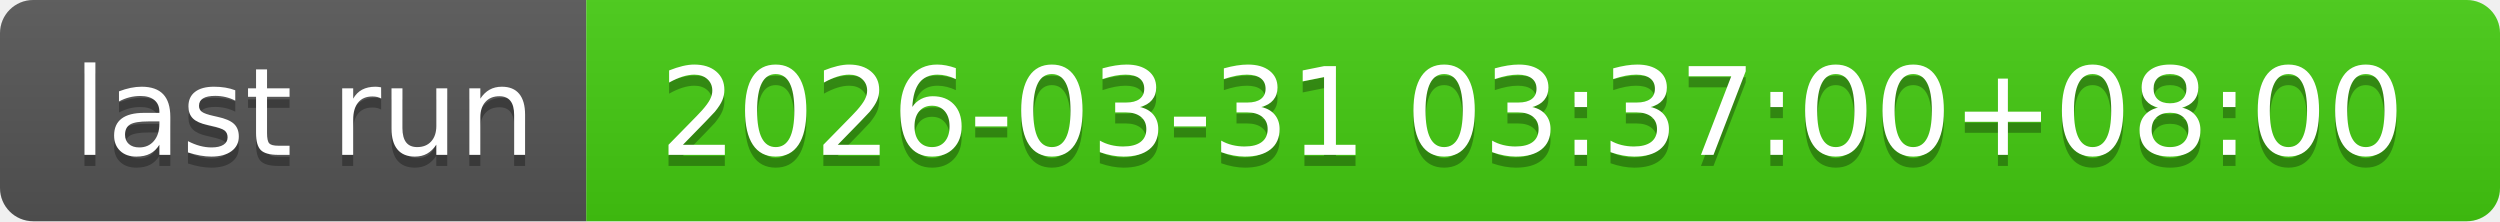
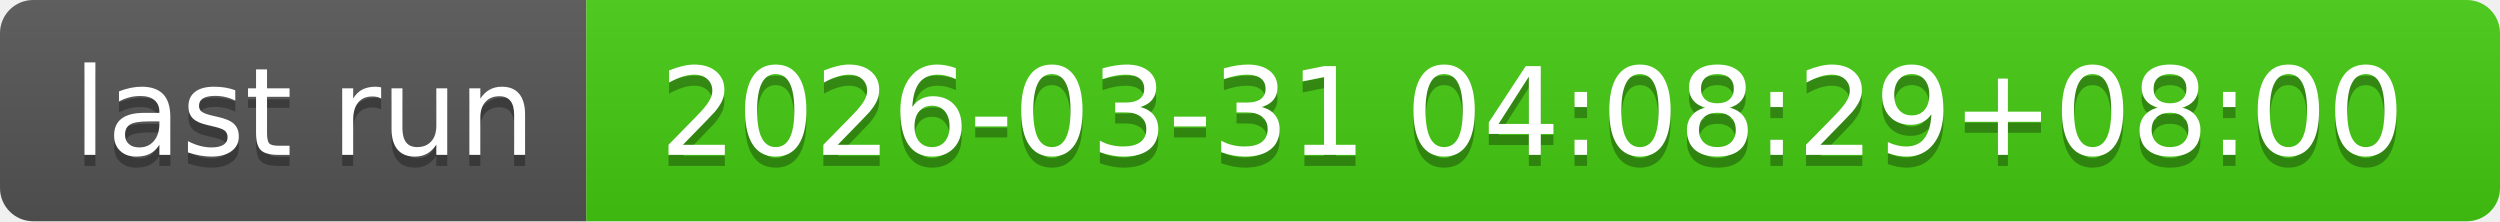
- <svg xmlns="http://www.w3.org/2000/svg" width="226" height="20" role="img" aria-label="last run: 2026-03-31 03:37:00+08:00">
+ <svg xmlns="http://www.w3.org/2000/svg" width="226" height="20" role="img" aria-label="last run: 2026-03-31 04:08:29+08:00">
  <linearGradient id="s" x2="0" y2="100%">
    <stop offset="0" stop-color="#bbb" stop-opacity=".1" />
    <stop offset="1" stop-opacity=".1" />
  </linearGradient>
  <clipPath id="r">
    <rect width="226" height="20" rx="3" fill="#fff" />
  </clipPath>
  <g clip-path="url(#r)">
    <rect width="53" height="20" fill="#555" />
    <rect x="53" width="173" height="20" fill="#4c1" />
    <rect width="226" height="20" fill="url(#s)" />
  </g>
  <g fill="#fff" text-anchor="middle" font-family="Verdana,Geneva,DejaVu Sans,sans-serif" text-rendering="geometricPrecision" font-size="110">
    <text aria-hidden="true" x="275" y="150" fill="#010101" fill-opacity=".3" transform="scale(.1)" textLength="430">last run</text>
    <text x="275" y="140" transform="scale(.1)" fill="#fff" textLength="430">last run</text>
-     <text aria-hidden="true" x="1385" y="150" fill="#010101" fill-opacity=".3" transform="scale(.1)" textLength="1630">2026-03-31 03:37:00+08:00</text>
-     <text x="1385" y="140" transform="scale(.1)" fill="#fff" textLength="1630">2026-03-31 03:37:00+08:00</text>
+     <text aria-hidden="true" x="1385" y="150" fill="#010101" fill-opacity=".3" transform="scale(.1)" textLength="1630">2026-03-31 04:08:29+08:00</text>
+     <text x="1385" y="140" transform="scale(.1)" fill="#fff" textLength="1630">2026-03-31 04:08:29+08:00</text>
  </g>
</svg>
